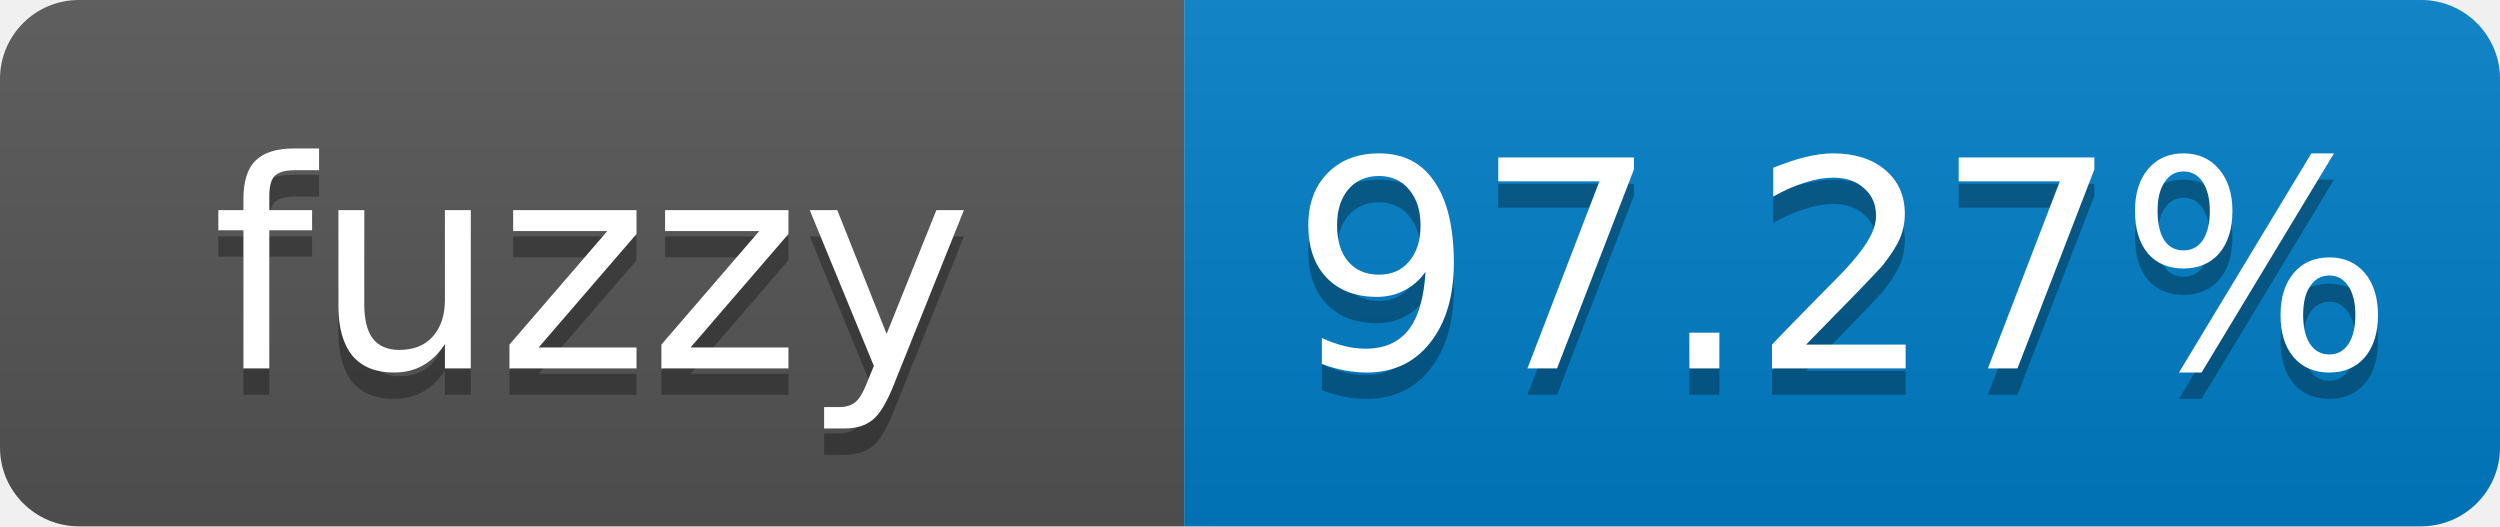
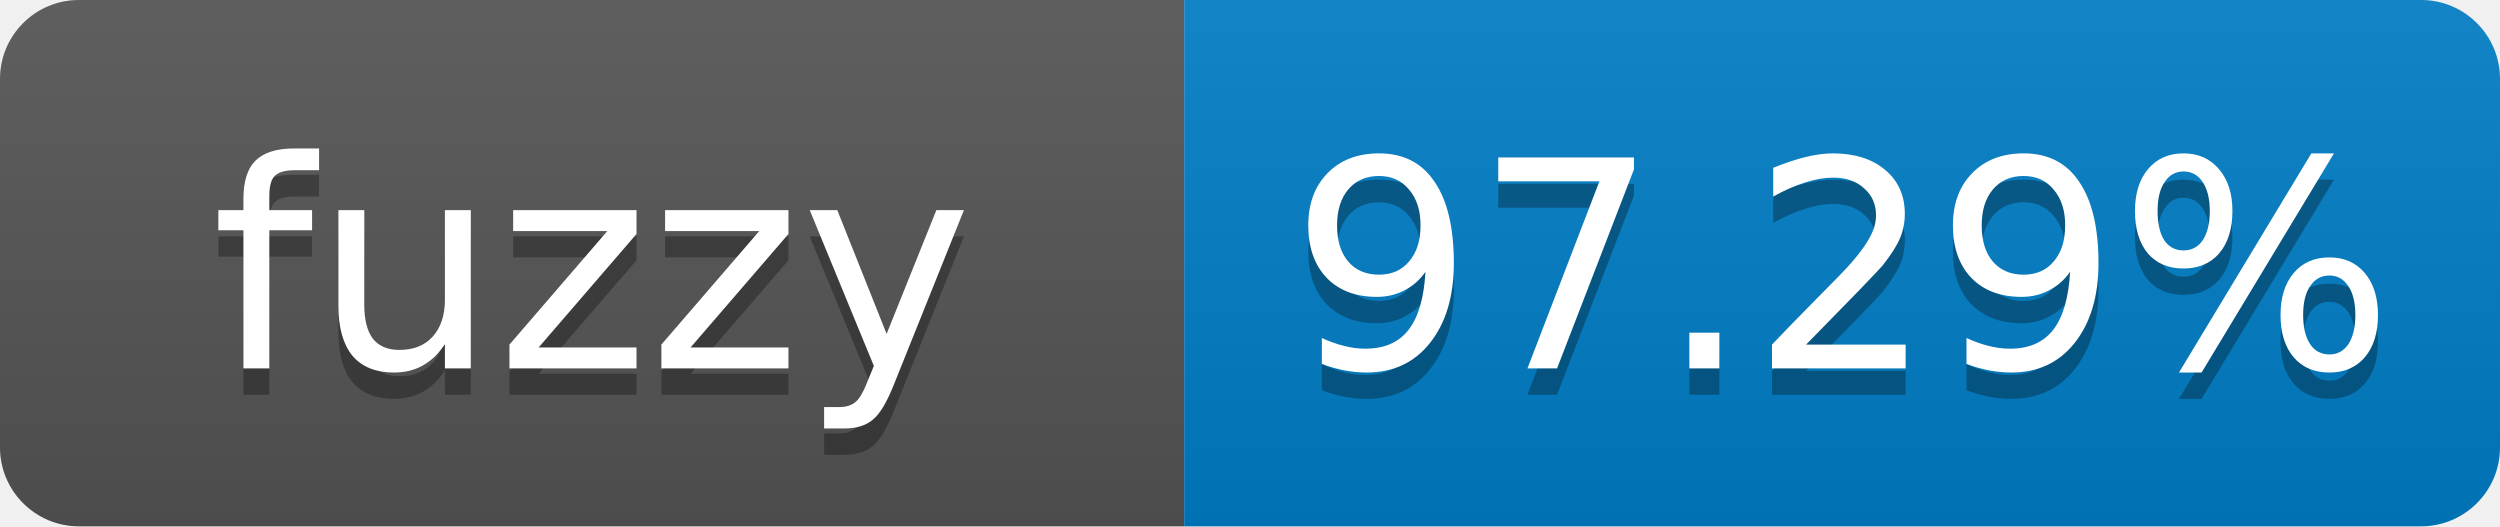
- <svg xmlns="http://www.w3.org/2000/svg" width="95" height="20" role="img" aria-label="fuzzy: 97.27%">
+ <svg xmlns="http://www.w3.org/2000/svg" width="95" height="20" role="img" aria-label="fuzzy: 97.29%">
  <linearGradient id="s" x2="0" y2="100%">
    <stop offset="0" stop-color="#bbb" stop-opacity=".1" />
    <stop offset="1" stop-opacity=".1" />
  </linearGradient>
  <clipPath id="r">
    <rect width="95" height="20" rx="3" fill="#fff" />
  </clipPath>
  <g clip-path="url(#r)">
    <rect width="45" height="20" fill="#555" />
    <rect x="45" width="50" height="20" fill="#007ec6" />
    <rect width="95" height="20" fill="url(#s)" />
  </g>
  <g fill="#fff" text-anchor="middle" font-family="Verdana,Geneva,DejaVu Sans,sans-serif" font-size="11">
    <text x="22.5" y="15" fill="#010101" fill-opacity=".3">fuzzy</text>
    <text x="22.5" y="14">fuzzy</text>
-     <text x="70" y="15" fill="#010101" fill-opacity=".3">97.27%</text>
-     <text x="70" y="14">97.27%</text>
+     <text x="70" y="15" fill="#010101" fill-opacity=".3">97.29%</text>
+     <text x="70" y="14">97.29%</text>
  </g>
</svg>
